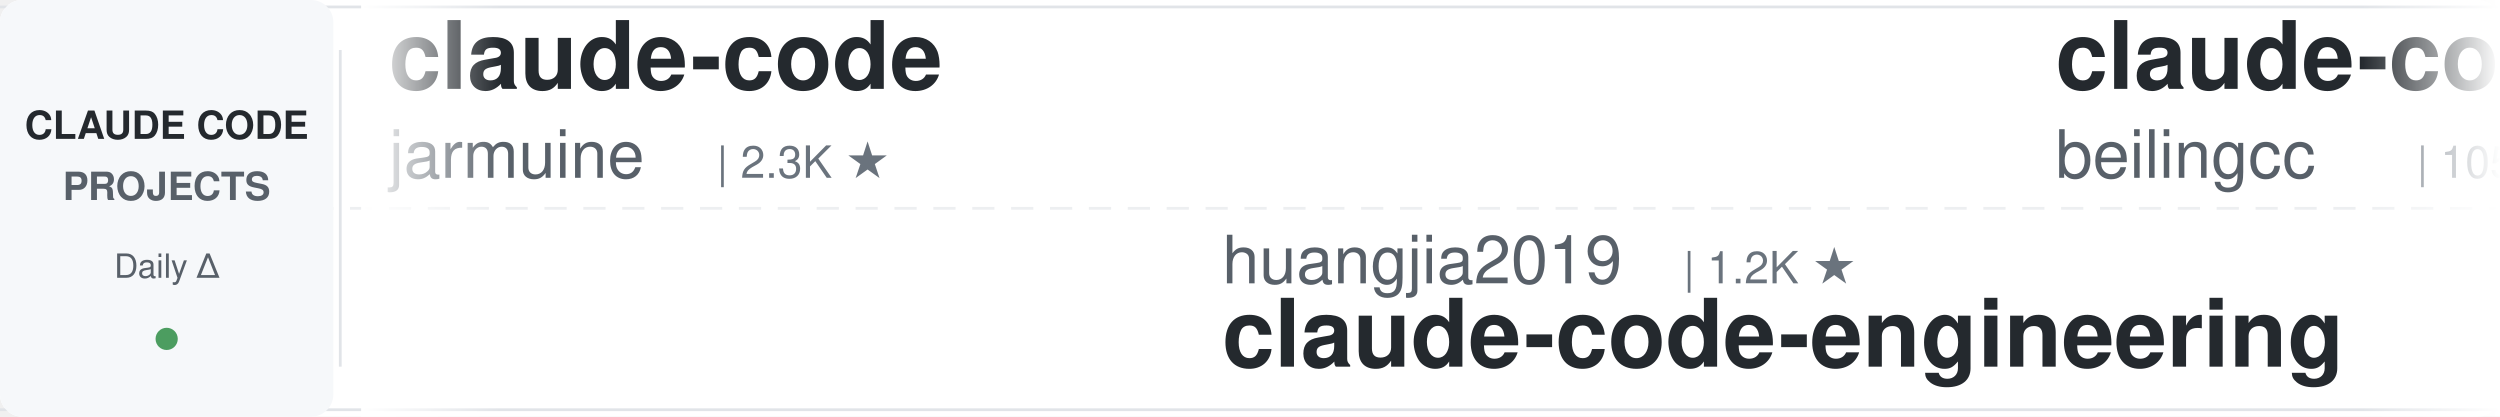
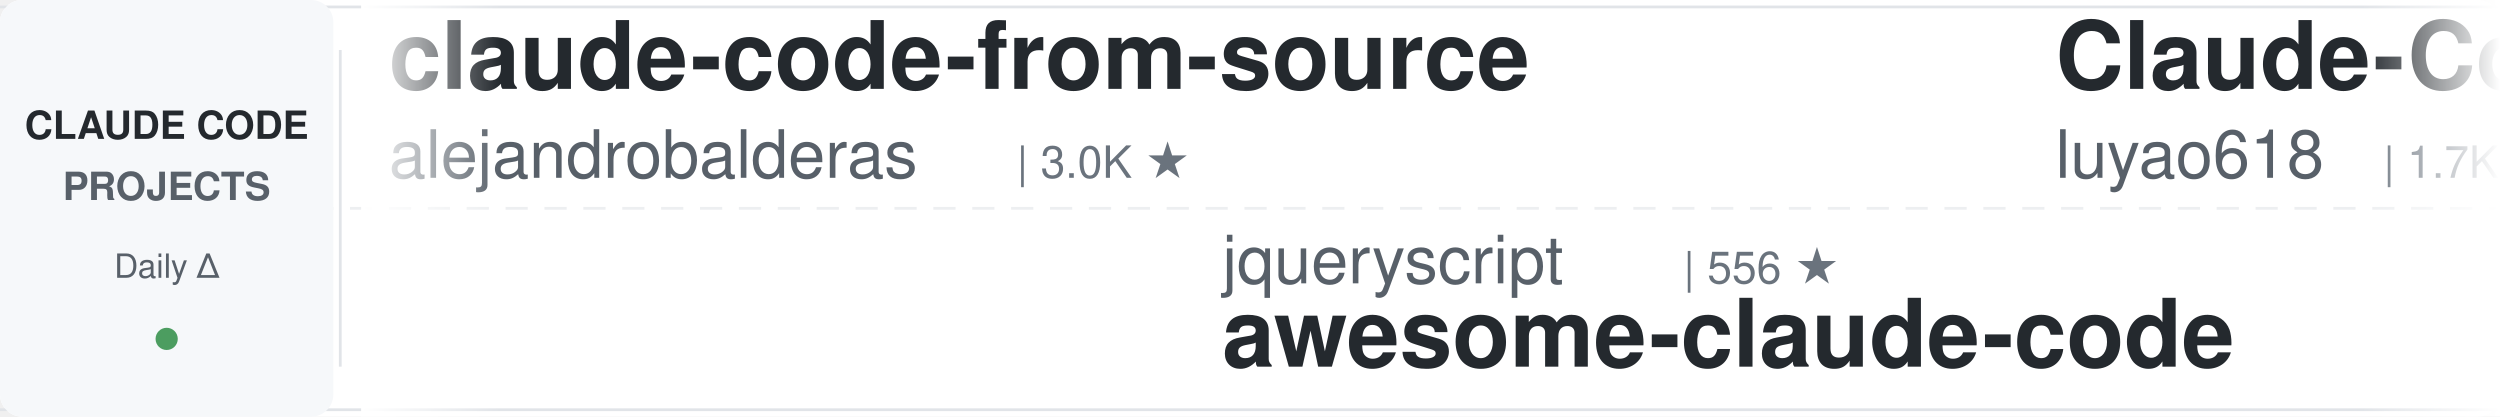
<svg xmlns="http://www.w3.org/2000/svg" width="900" height="150">
  <defs>
    <linearGradient id="awesomeLeftFade" x1="0%" y1="0%" x2="100%" y2="0%">
      <stop offset="0%" style="stop-color:#ffffff;stop-opacity:1" />
      <stop offset="100%" style="stop-color:#ffffff;stop-opacity:0" />
    </linearGradient>
    <linearGradient id="awesomeRightFade" x1="0%" y1="0%" x2="100%" y2="0%">
      <stop offset="0%" style="stop-color:#ffffff;stop-opacity:0" />
      <stop offset="100%" style="stop-color:#ffffff;stop-opacity:1" />
    </linearGradient>
  </defs>
  <rect width="900" height="150" fill="#ffffff" rx="8" />
  <rect x="0" y="2" width="900" height="1" fill="#e1e4e8" />
  <rect x="0" y="147" width="900" height="1" fill="#e1e4e8" />
  <line x1="0" y1="75" x2="900" y2="75" stroke="#e1e4e8" stroke-width="1" stroke-dasharray="8 6" opacity="0.6" />
  <rect x="0" y="0" width="120" height="150" fill="#f6f8fa" rx="8" />
  <text x="60" y="50" font-family="-apple-system, BlinkMacSystemFont, 'Segoe UI', Helvetica, Arial, sans-serif" font-size="14" font-weight="600" fill="#24292e" text-anchor="middle">CLAUDE CODE</text>
  <text x="60" y="72" font-family="-apple-system, BlinkMacSystemFont, 'Segoe UI', Helvetica, Arial, sans-serif" font-size="14" font-weight="600" fill="#586069" text-anchor="middle">PROJECTS</text>
  <text x="60" y="100" font-family="-apple-system, BlinkMacSystemFont, 'Segoe UI', Helvetica, Arial, sans-serif" font-size="12" font-weight="500" fill="#586069" text-anchor="middle">Daily Δ</text>
  <circle cx="60" cy="122" r="4" fill="#22863a" opacity="0.8" />
  <rect x="122" y="18" width="1" height="114" fill="#e1e4e8" />
  <clipPath id="awesomeTickerClip">
    <rect x="130" y="0" width="770" height="150" />
  </clipPath>
  <g clip-path="url(#awesomeTickerClip)">
    <g id="awesomeTickerItems">
      <animateTransform attributeName="transform" attributeType="XML" type="translate" from="0 0" to="-3000 0" dur="54s" repeatCount="indefinite" />
      <g transform="translate(0, 0)">
-         <text x="140" y="32" font-family="-apple-system, BlinkMacSystemFont, 'Segoe UI', Helvetica, Arial, sans-serif" font-size="34" font-weight="600" fill="#24292e">claude-code</text>
-         <text x="140" y="64" font-family="-apple-system, BlinkMacSystemFont, 'Segoe UI', Helvetica, Arial, sans-serif" font-size="24" font-weight="400" fill="#586069">jarmuine</text>
-         <text x="258" y="64" font-family="-apple-system, BlinkMacSystemFont, 'Segoe UI', Helvetica, Arial, sans-serif" font-size="16" font-weight="500" fill="#6a737d">| 2.3K ★</text>
+         <text x="140" y="32" font-family="-apple-system, BlinkMacSystemFont, 'Segoe UI', Helvetica, Arial, sans-serif" font-size="34" font-weight="600" fill="#24292e">claude-code-from-source</text>
+         <text x="140" y="64" font-family="-apple-system, BlinkMacSystemFont, 'Segoe UI', Helvetica, Arial, sans-serif" font-size="24" font-weight="400" fill="#586069">alejandrobalderas</text>
+         <text x="366" y="64" font-family="-apple-system, BlinkMacSystemFont, 'Segoe UI', Helvetica, Arial, sans-serif" font-size="16" font-weight="500" fill="#6a737d">| 3.0K ★</text>
      </g>
      <g transform="translate(300, 0)">
-         <text x="140" y="102" font-family="-apple-system, BlinkMacSystemFont, 'Segoe UI', Helvetica, Arial, sans-serif" font-size="24" font-weight="400" fill="#586069">huangjia2019</text>
-         <text x="306" y="102" font-family="-apple-system, BlinkMacSystemFont, 'Segoe UI', Helvetica, Arial, sans-serif" font-size="16" font-weight="500" fill="#6a737d">| 1.2K ★</text>
-         <text x="140" y="132" font-family="-apple-system, BlinkMacSystemFont, 'Segoe UI', Helvetica, Arial, sans-serif" font-size="34" font-weight="600" fill="#24292e">claude-code-engineering</text>
+         <text x="140" y="102" font-family="-apple-system, BlinkMacSystemFont, 'Segoe UI', Helvetica, Arial, sans-serif" font-size="24" font-weight="400" fill="#586069">jqueryscript</text>
+         <text x="306" y="102" font-family="-apple-system, BlinkMacSystemFont, 'Segoe UI', Helvetica, Arial, sans-serif" font-size="16" font-weight="500" fill="#6a737d">| 556 ★</text>
+         <text x="140" y="132" font-family="-apple-system, BlinkMacSystemFont, 'Segoe UI', Helvetica, Arial, sans-serif" font-size="34" font-weight="600" fill="#24292e">awesome-claude-code</text>
      </g>
      <g transform="translate(600, 0)">
-         <text x="140" y="32" font-family="-apple-system, BlinkMacSystemFont, 'Segoe UI', Helvetica, Arial, sans-serif" font-size="34" font-weight="600" fill="#24292e">claude-code</text>
-         <text x="140" y="64" font-family="-apple-system, BlinkMacSystemFont, 'Segoe UI', Helvetica, Arial, sans-serif" font-size="24" font-weight="400" fill="#586069">beilingcc</text>
-         <text x="270" y="64" font-family="-apple-system, BlinkMacSystemFont, 'Segoe UI', Helvetica, Arial, sans-serif" font-size="16" font-weight="500" fill="#6a737d">| 105 ★</text>
-         <text x="338" y="64" font-family="-apple-system, BlinkMacSystemFont, 'Segoe UI', Helvetica, Arial, sans-serif" font-size="16" font-weight="500" fill="#22863a"> +1</text>
+         <text x="140" y="32" font-family="-apple-system, BlinkMacSystemFont, 'Segoe UI', Helvetica, Arial, sans-serif" font-size="34" font-weight="600" fill="#24292e">Claude-Code-Source-Study</text>
+         <text x="140" y="64" font-family="-apple-system, BlinkMacSystemFont, 'Segoe UI', Helvetica, Arial, sans-serif" font-size="24" font-weight="400" fill="#586069">luyao618</text>
+         <text x="258" y="64" font-family="-apple-system, BlinkMacSystemFont, 'Segoe UI', Helvetica, Arial, sans-serif" font-size="16" font-weight="500" fill="#6a737d">| 1.7K ★</text>
      </g>
      <g transform="translate(900, 0)">
-         <text x="140" y="102" font-family="-apple-system, BlinkMacSystemFont, 'Segoe UI', Helvetica, Arial, sans-serif" font-size="24" font-weight="400" fill="#586069">ChinaSiro</text>
-         <text x="270" y="102" font-family="-apple-system, BlinkMacSystemFont, 'Segoe UI', Helvetica, Arial, sans-serif" font-size="16" font-weight="500" fill="#6a737d">| 9.8K ★</text>
-         <text x="140" y="132" font-family="-apple-system, BlinkMacSystemFont, 'Segoe UI', Helvetica, Arial, sans-serif" font-size="34" font-weight="600" fill="#24292e">claude-code-sourcemap</text>
+         <text x="140" y="102" font-family="-apple-system, BlinkMacSystemFont, 'Segoe UI', Helvetica, Arial, sans-serif" font-size="24" font-weight="400" fill="#586069">musistudio</text>
+         <text x="282" y="102" font-family="-apple-system, BlinkMacSystemFont, 'Segoe UI', Helvetica, Arial, sans-serif" font-size="16" font-weight="500" fill="#6a737d">| 38.4K ★</text>
+         <text x="368" y="102" font-family="-apple-system, BlinkMacSystemFont, 'Segoe UI', Helvetica, Arial, sans-serif" font-size="16" font-weight="500" fill="#22863a"> +4</text>
+         <text x="140" y="132" font-family="-apple-system, BlinkMacSystemFont, 'Segoe UI', Helvetica, Arial, sans-serif" font-size="34" font-weight="600" fill="#24292e">claude-code-router</text>
      </g>
      <g transform="translate(1200, 0)">
-         <text x="140" y="32" font-family="-apple-system, BlinkMacSystemFont, 'Segoe UI', Helvetica, Arial, sans-serif" font-size="34" font-weight="600" fill="#24292e">claude-code-webui</text>
-         <text x="140" y="64" font-family="-apple-system, BlinkMacSystemFont, 'Segoe UI', Helvetica, Arial, sans-serif" font-size="24" font-weight="400" fill="#586069">sugyan</text>
-         <text x="234" y="64" font-family="-apple-system, BlinkMacSystemFont, 'Segoe UI', Helvetica, Arial, sans-serif" font-size="16" font-weight="500" fill="#6a737d">| 1.1K ★</text>
+         <text x="140" y="32" font-family="-apple-system, BlinkMacSystemFont, 'Segoe UI', Helvetica, Arial, sans-serif" font-size="34" font-weight="600" fill="#24292e">claude-code-action</text>
+         <text x="140" y="64" font-family="-apple-system, BlinkMacSystemFont, 'Segoe UI', Helvetica, Arial, sans-serif" font-size="24" font-weight="400" fill="#586069">anthropics</text>
+         <text x="282" y="64" font-family="-apple-system, BlinkMacSystemFont, 'Segoe UI', Helvetica, Arial, sans-serif" font-size="16" font-weight="500" fill="#6a737d">| 10.1K ★</text>
+         <text x="368" y="64" font-family="-apple-system, BlinkMacSystemFont, 'Segoe UI', Helvetica, Arial, sans-serif" font-size="16" font-weight="500" fill="#22863a"> +2</text>
      </g>
      <g transform="translate(1500, 0)">
-         <text x="140" y="102" font-family="-apple-system, BlinkMacSystemFont, 'Segoe UI', Helvetica, Arial, sans-serif" font-size="24" font-weight="400" fill="#586069">tanbiralam</text>
-         <text x="282" y="102" font-family="-apple-system, BlinkMacSystemFont, 'Segoe UI', Helvetica, Arial, sans-serif" font-size="16" font-weight="500" fill="#6a737d">| 2.4K ★</text>
+         <text x="140" y="102" font-family="-apple-system, BlinkMacSystemFont, 'Segoe UI', Helvetica, Arial, sans-serif" font-size="24" font-weight="400" fill="#586069">lowcortisolprogrammer</text>
+         <text x="414" y="102" font-family="-apple-system, BlinkMacSystemFont, 'Segoe UI', Helvetica, Arial, sans-serif" font-size="16" font-weight="500" fill="#6a737d">| 170 ★</text>
        <text x="140" y="132" font-family="-apple-system, BlinkMacSystemFont, 'Segoe UI', Helvetica, Arial, sans-serif" font-size="34" font-weight="600" fill="#24292e">claude-code</text>
      </g>
      <g transform="translate(1800, 0)">
-         <text x="140" y="32" font-family="-apple-system, BlinkMacSystemFont, 'Segoe UI', Helvetica, Arial, sans-serif" font-size="34" font-weight="600" fill="#24292e">Claude-Code-Usage-Monito...</text>
-         <text x="140" y="64" font-family="-apple-system, BlinkMacSystemFont, 'Segoe UI', Helvetica, Arial, sans-serif" font-size="24" font-weight="400" fill="#586069">Maciek-roboblog</text>
-         <text x="342" y="64" font-family="-apple-system, BlinkMacSystemFont, 'Segoe UI', Helvetica, Arial, sans-serif" font-size="16" font-weight="500" fill="#6a737d">| 8.8K ★</text>
+         <text x="140" y="32" font-family="-apple-system, BlinkMacSystemFont, 'Segoe UI', Helvetica, Arial, sans-serif" font-size="34" font-weight="600" fill="#24292e">awesome-claude-code-tool...</text>
+         <text x="140" y="64" font-family="-apple-system, BlinkMacSystemFont, 'Segoe UI', Helvetica, Arial, sans-serif" font-size="24" font-weight="400" fill="#586069">rohitg00</text>
+         <text x="258" y="64" font-family="-apple-system, BlinkMacSystemFont, 'Segoe UI', Helvetica, Arial, sans-serif" font-size="16" font-weight="500" fill="#6a737d">| 2.9K ★</text>
+         <text x="335" y="64" font-family="-apple-system, BlinkMacSystemFont, 'Segoe UI', Helvetica, Arial, sans-serif" font-size="16" font-weight="500" fill="#22863a"> +2</text>
      </g>
      <g transform="translate(2100, 0)">
-         <text x="140" y="102" font-family="-apple-system, BlinkMacSystemFont, 'Segoe UI', Helvetica, Arial, sans-serif" font-size="24" font-weight="400" fill="#586069">ccplugins</text>
-         <text x="270" y="102" font-family="-apple-system, BlinkMacSystemFont, 'Segoe UI', Helvetica, Arial, sans-serif" font-size="16" font-weight="500" fill="#6a737d">| 1.0K ★</text>
-         <text x="347" y="102" font-family="-apple-system, BlinkMacSystemFont, 'Segoe UI', Helvetica, Arial, sans-serif" font-size="16" font-weight="500" fill="#22863a"> +1</text>
-         <text x="140" y="132" font-family="-apple-system, BlinkMacSystemFont, 'Segoe UI', Helvetica, Arial, sans-serif" font-size="34" font-weight="600" fill="#24292e">awesome-claude-code-plug...</text>
+         <text x="140" y="102" font-family="-apple-system, BlinkMacSystemFont, 'Segoe UI', Helvetica, Arial, sans-serif" font-size="24" font-weight="400" fill="#586069">darcyegb</text>
+         <text x="258" y="102" font-family="-apple-system, BlinkMacSystemFont, 'Segoe UI', Helvetica, Arial, sans-serif" font-size="16" font-weight="500" fill="#6a737d">| 780 ★</text>
+         <text x="140" y="132" font-family="-apple-system, BlinkMacSystemFont, 'Segoe UI', Helvetica, Arial, sans-serif" font-size="34" font-weight="600" fill="#24292e">ClaudeCodeAgents</text>
      </g>
      <g transform="translate(2400, 0)">
-         <text x="140" y="32" font-family="-apple-system, BlinkMacSystemFont, 'Segoe UI', Helvetica, Arial, sans-serif" font-size="34" font-weight="600" fill="#24292e">collection-claude-code-s...</text>
-         <text x="140" y="64" font-family="-apple-system, BlinkMacSystemFont, 'Segoe UI', Helvetica, Arial, sans-serif" font-size="24" font-weight="400" fill="#586069">chauncygu</text>
-         <text x="270" y="64" font-family="-apple-system, BlinkMacSystemFont, 'Segoe UI', Helvetica, Arial, sans-serif" font-size="16" font-weight="500" fill="#6a737d">| 2.9K ★</text>
+         <text x="140" y="32" font-family="-apple-system, BlinkMacSystemFont, 'Segoe UI', Helvetica, Arial, sans-serif" font-size="34" font-weight="600" fill="#24292e">claude-code-guide</text>
+         <text x="140" y="64" font-family="-apple-system, BlinkMacSystemFont, 'Segoe UI', Helvetica, Arial, sans-serif" font-size="24" font-weight="400" fill="#586069">zebbern</text>
+         <text x="246" y="64" font-family="-apple-system, BlinkMacSystemFont, 'Segoe UI', Helvetica, Arial, sans-serif" font-size="16" font-weight="500" fill="#6a737d">| 4.7K ★</text>
      </g>
      <g transform="translate(2700, 0)">
-         <text x="140" y="102" font-family="-apple-system, BlinkMacSystemFont, 'Segoe UI', Helvetica, Arial, sans-serif" font-size="24" font-weight="400" fill="#586069">JrCx7scC</text>
-         <text x="258" y="102" font-family="-apple-system, BlinkMacSystemFont, 'Segoe UI', Helvetica, Arial, sans-serif" font-size="16" font-weight="500" fill="#6a737d">| 377 ★</text>
-         <text x="140" y="132" font-family="-apple-system, BlinkMacSystemFont, 'Segoe UI', Helvetica, Arial, sans-serif" font-size="34" font-weight="600" fill="#24292e">claude-code-source</text>
+         <text x="140" y="102" font-family="-apple-system, BlinkMacSystemFont, 'Segoe UI', Helvetica, Arial, sans-serif" font-size="24" font-weight="400" fill="#586069">tanbiralam</text>
+         <text x="282" y="102" font-family="-apple-system, BlinkMacSystemFont, 'Segoe UI', Helvetica, Arial, sans-serif" font-size="16" font-weight="500" fill="#6a737d">| 2.4K ★</text>
+         <text x="359" y="102" font-family="-apple-system, BlinkMacSystemFont, 'Segoe UI', Helvetica, Arial, sans-serif" font-size="16" font-weight="500" fill="#22863a"> +2</text>
+         <text x="140" y="132" font-family="-apple-system, BlinkMacSystemFont, 'Segoe UI', Helvetica, Arial, sans-serif" font-size="34" font-weight="600" fill="#24292e">claude-code</text>
      </g>
      <g transform="translate(3000, 0)">
-         <text x="140" y="32" font-family="-apple-system, BlinkMacSystemFont, 'Segoe UI', Helvetica, Arial, sans-serif" font-size="34" font-weight="600" fill="#24292e">claude-code</text>
-         <text x="140" y="64" font-family="-apple-system, BlinkMacSystemFont, 'Segoe UI', Helvetica, Arial, sans-serif" font-size="24" font-weight="400" fill="#586069">jarmuine</text>
-         <text x="258" y="64" font-family="-apple-system, BlinkMacSystemFont, 'Segoe UI', Helvetica, Arial, sans-serif" font-size="16" font-weight="500" fill="#6a737d">| 2.3K ★</text>
+         <text x="140" y="32" font-family="-apple-system, BlinkMacSystemFont, 'Segoe UI', Helvetica, Arial, sans-serif" font-size="34" font-weight="600" fill="#24292e">claude-code-from-source</text>
+         <text x="140" y="64" font-family="-apple-system, BlinkMacSystemFont, 'Segoe UI', Helvetica, Arial, sans-serif" font-size="24" font-weight="400" fill="#586069">alejandrobalderas</text>
+         <text x="366" y="64" font-family="-apple-system, BlinkMacSystemFont, 'Segoe UI', Helvetica, Arial, sans-serif" font-size="16" font-weight="500" fill="#6a737d">| 3.0K ★</text>
      </g>
      <g transform="translate(3300, 0)">
-         <text x="140" y="102" font-family="-apple-system, BlinkMacSystemFont, 'Segoe UI', Helvetica, Arial, sans-serif" font-size="24" font-weight="400" fill="#586069">huangjia2019</text>
-         <text x="306" y="102" font-family="-apple-system, BlinkMacSystemFont, 'Segoe UI', Helvetica, Arial, sans-serif" font-size="16" font-weight="500" fill="#6a737d">| 1.2K ★</text>
-         <text x="140" y="132" font-family="-apple-system, BlinkMacSystemFont, 'Segoe UI', Helvetica, Arial, sans-serif" font-size="34" font-weight="600" fill="#24292e">claude-code-engineering</text>
+         <text x="140" y="102" font-family="-apple-system, BlinkMacSystemFont, 'Segoe UI', Helvetica, Arial, sans-serif" font-size="24" font-weight="400" fill="#586069">jqueryscript</text>
+         <text x="306" y="102" font-family="-apple-system, BlinkMacSystemFont, 'Segoe UI', Helvetica, Arial, sans-serif" font-size="16" font-weight="500" fill="#6a737d">| 556 ★</text>
+         <text x="140" y="132" font-family="-apple-system, BlinkMacSystemFont, 'Segoe UI', Helvetica, Arial, sans-serif" font-size="34" font-weight="600" fill="#24292e">awesome-claude-code</text>
      </g>
      <g transform="translate(3600, 0)">
-         <text x="140" y="32" font-family="-apple-system, BlinkMacSystemFont, 'Segoe UI', Helvetica, Arial, sans-serif" font-size="34" font-weight="600" fill="#24292e">claude-code</text>
-         <text x="140" y="64" font-family="-apple-system, BlinkMacSystemFont, 'Segoe UI', Helvetica, Arial, sans-serif" font-size="24" font-weight="400" fill="#586069">beilingcc</text>
-         <text x="270" y="64" font-family="-apple-system, BlinkMacSystemFont, 'Segoe UI', Helvetica, Arial, sans-serif" font-size="16" font-weight="500" fill="#6a737d">| 105 ★</text>
-         <text x="338" y="64" font-family="-apple-system, BlinkMacSystemFont, 'Segoe UI', Helvetica, Arial, sans-serif" font-size="16" font-weight="500" fill="#22863a"> +1</text>
+         <text x="140" y="32" font-family="-apple-system, BlinkMacSystemFont, 'Segoe UI', Helvetica, Arial, sans-serif" font-size="34" font-weight="600" fill="#24292e">Claude-Code-Source-Study</text>
+         <text x="140" y="64" font-family="-apple-system, BlinkMacSystemFont, 'Segoe UI', Helvetica, Arial, sans-serif" font-size="24" font-weight="400" fill="#586069">luyao618</text>
+         <text x="258" y="64" font-family="-apple-system, BlinkMacSystemFont, 'Segoe UI', Helvetica, Arial, sans-serif" font-size="16" font-weight="500" fill="#6a737d">| 1.7K ★</text>
      </g>
      <g transform="translate(3900, 0)">
-         <text x="140" y="102" font-family="-apple-system, BlinkMacSystemFont, 'Segoe UI', Helvetica, Arial, sans-serif" font-size="24" font-weight="400" fill="#586069">ChinaSiro</text>
-         <text x="270" y="102" font-family="-apple-system, BlinkMacSystemFont, 'Segoe UI', Helvetica, Arial, sans-serif" font-size="16" font-weight="500" fill="#6a737d">| 9.8K ★</text>
-         <text x="140" y="132" font-family="-apple-system, BlinkMacSystemFont, 'Segoe UI', Helvetica, Arial, sans-serif" font-size="34" font-weight="600" fill="#24292e">claude-code-sourcemap</text>
+         <text x="140" y="102" font-family="-apple-system, BlinkMacSystemFont, 'Segoe UI', Helvetica, Arial, sans-serif" font-size="24" font-weight="400" fill="#586069">musistudio</text>
+         <text x="282" y="102" font-family="-apple-system, BlinkMacSystemFont, 'Segoe UI', Helvetica, Arial, sans-serif" font-size="16" font-weight="500" fill="#6a737d">| 38.4K ★</text>
+         <text x="368" y="102" font-family="-apple-system, BlinkMacSystemFont, 'Segoe UI', Helvetica, Arial, sans-serif" font-size="16" font-weight="500" fill="#22863a"> +4</text>
+         <text x="140" y="132" font-family="-apple-system, BlinkMacSystemFont, 'Segoe UI', Helvetica, Arial, sans-serif" font-size="34" font-weight="600" fill="#24292e">claude-code-router</text>
      </g>
    </g>
  </g>
  <rect x="130" y="0" width="50" height="150" fill="url(#awesomeLeftFade)" />
  <rect x="850" y="0" width="50" height="150" fill="url(#awesomeRightFade)" />
</svg>
